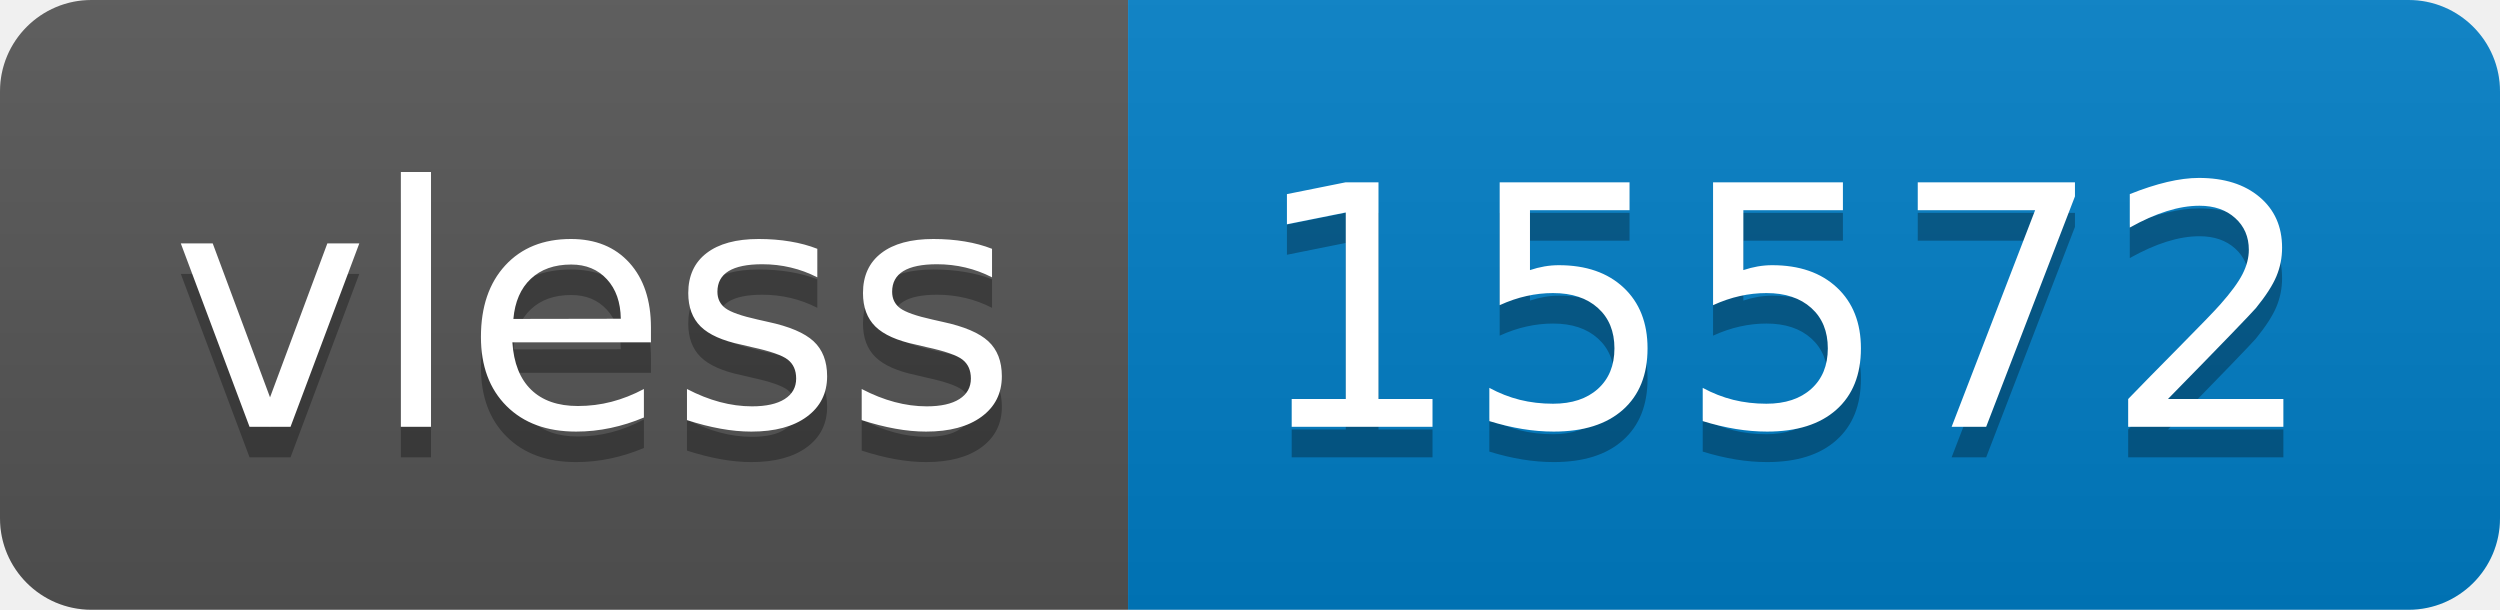
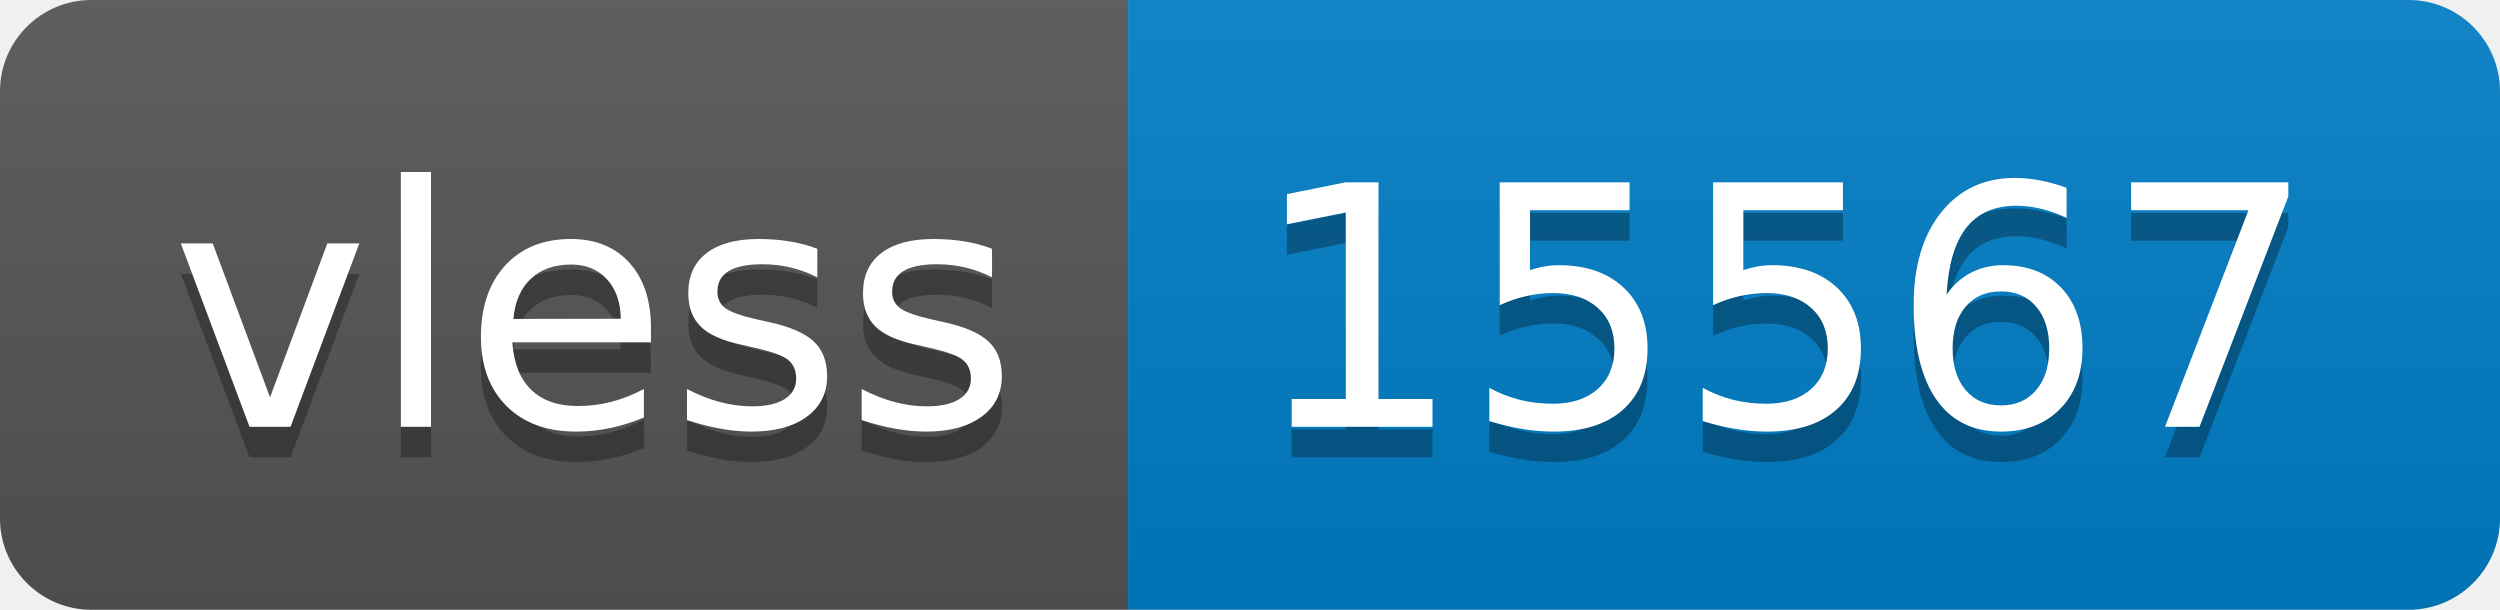
- <svg xmlns="http://www.w3.org/2000/svg" width="82" height="20" role="img" aria-label="vless: 15572">
+ <svg xmlns="http://www.w3.org/2000/svg" width="82" height="20" role="img" aria-label="vless: 15567">
  <linearGradient id="s" x2="0" y2="100%">
    <stop offset="0" stop-color="#bbb" stop-opacity=".1" />
    <stop offset="1" stop-opacity=".1" />
  </linearGradient>
  <clipPath id="r">
    <rect width="82" height="20" rx="3" fill="#fff" />
  </clipPath>
  <g clip-path="url(#r)">
    <rect width="37" height="20" fill="#555" />
    <rect x="37" width="45" height="20" fill="#007ec6" />
    <rect width="82" height="20" fill="url(#s)" />
  </g>
  <g fill="#fff" text-anchor="middle" font-family="Verdana,Geneva,DejaVu Sans,sans-serif" text-rendering="geometricPrecision" font-size="110">
    <text aria-hidden="true" x="195" y="150" fill="#010101" fill-opacity=".3" transform="scale(.1)" textLength="270">vless</text>
    <text x="195" y="140" transform="scale(.1)" fill="#fff" textLength="270">vless</text>
-     <text aria-hidden="true" x="585" y="150" fill="#010101" fill-opacity=".3" transform="scale(.1)" textLength="350">15572</text>
-     <text x="585" y="140" transform="scale(.1)" fill="#fff" textLength="350">15572</text>
+     <text aria-hidden="true" x="585" y="150" fill="#010101" fill-opacity=".3" transform="scale(.1)" textLength="350">15567</text>
+     <text x="585" y="140" transform="scale(.1)" fill="#fff" textLength="350">15567</text>
  </g>
</svg>
